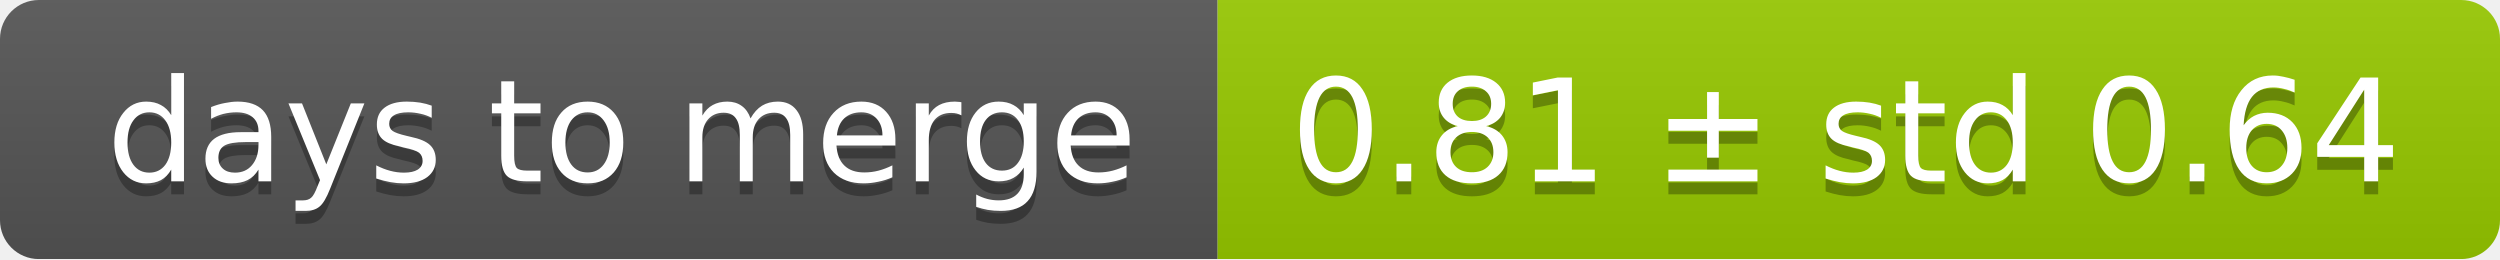
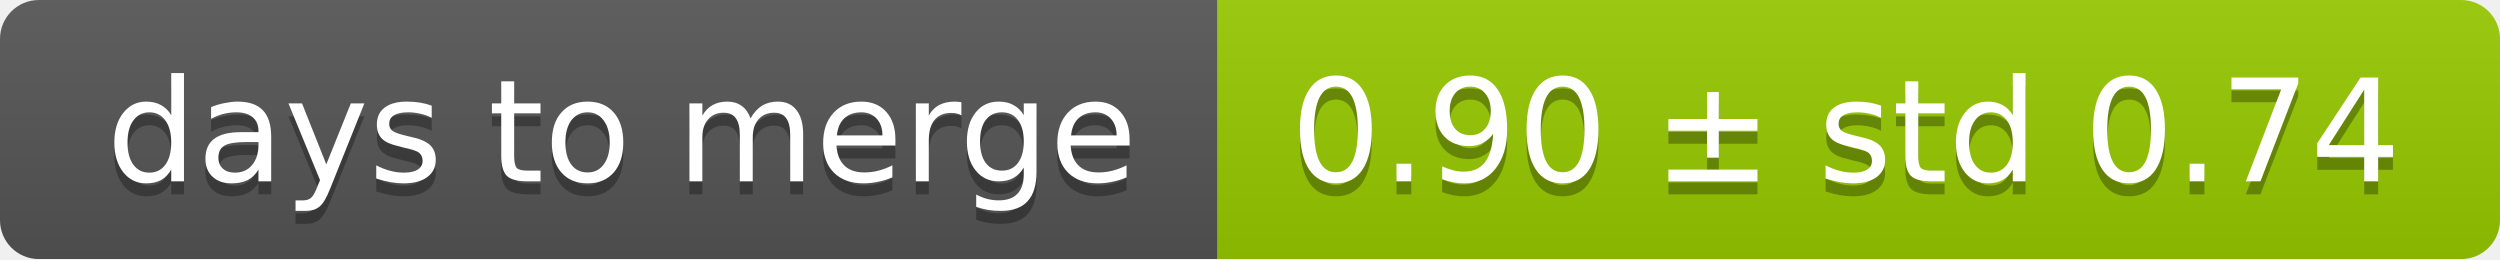
<svg xmlns="http://www.w3.org/2000/svg" width="193" height="20">
  <linearGradient id="smooth" x2="0" y2="100%">
    <stop offset="0" stop-color="#bbb" stop-opacity=".1" />
    <stop offset="1" stop-opacity=".1" />
  </linearGradient>
  <mask id="round">
    <rect width="193" height="20" rx="3" fill="#fff" />
  </mask>
  <g mask="url(#round)">
    <rect width="94" height="20" fill="#555" />
    <rect x="94" width="99" height="20" fill="#97ca00" />
    <rect width="193" height="20" fill="url(#smooth)" />
  </g>
  <g fill="#fff" text-anchor="middle" font-family="DejaVu Sans,Verdana,Geneva,sans-serif" font-size="11">
    <text x="48" y="15" fill="#010101" fill-opacity=".3">days to merge</text>
    <text x="48" y="14">days to merge</text>
-     <text x="142.5" y="15" fill="#010101" fill-opacity=".3">0.81 ± std 0.64</text>
-     <text x="142.5" y="14">0.81 ± std 0.64</text>
+     <text x="142.5" y="15" fill="#010101" fill-opacity=".3">0.90 ± std 0.74</text>
+     <text x="142.5" y="14">0.90 ± std 0.74</text>
  </g>
</svg>
